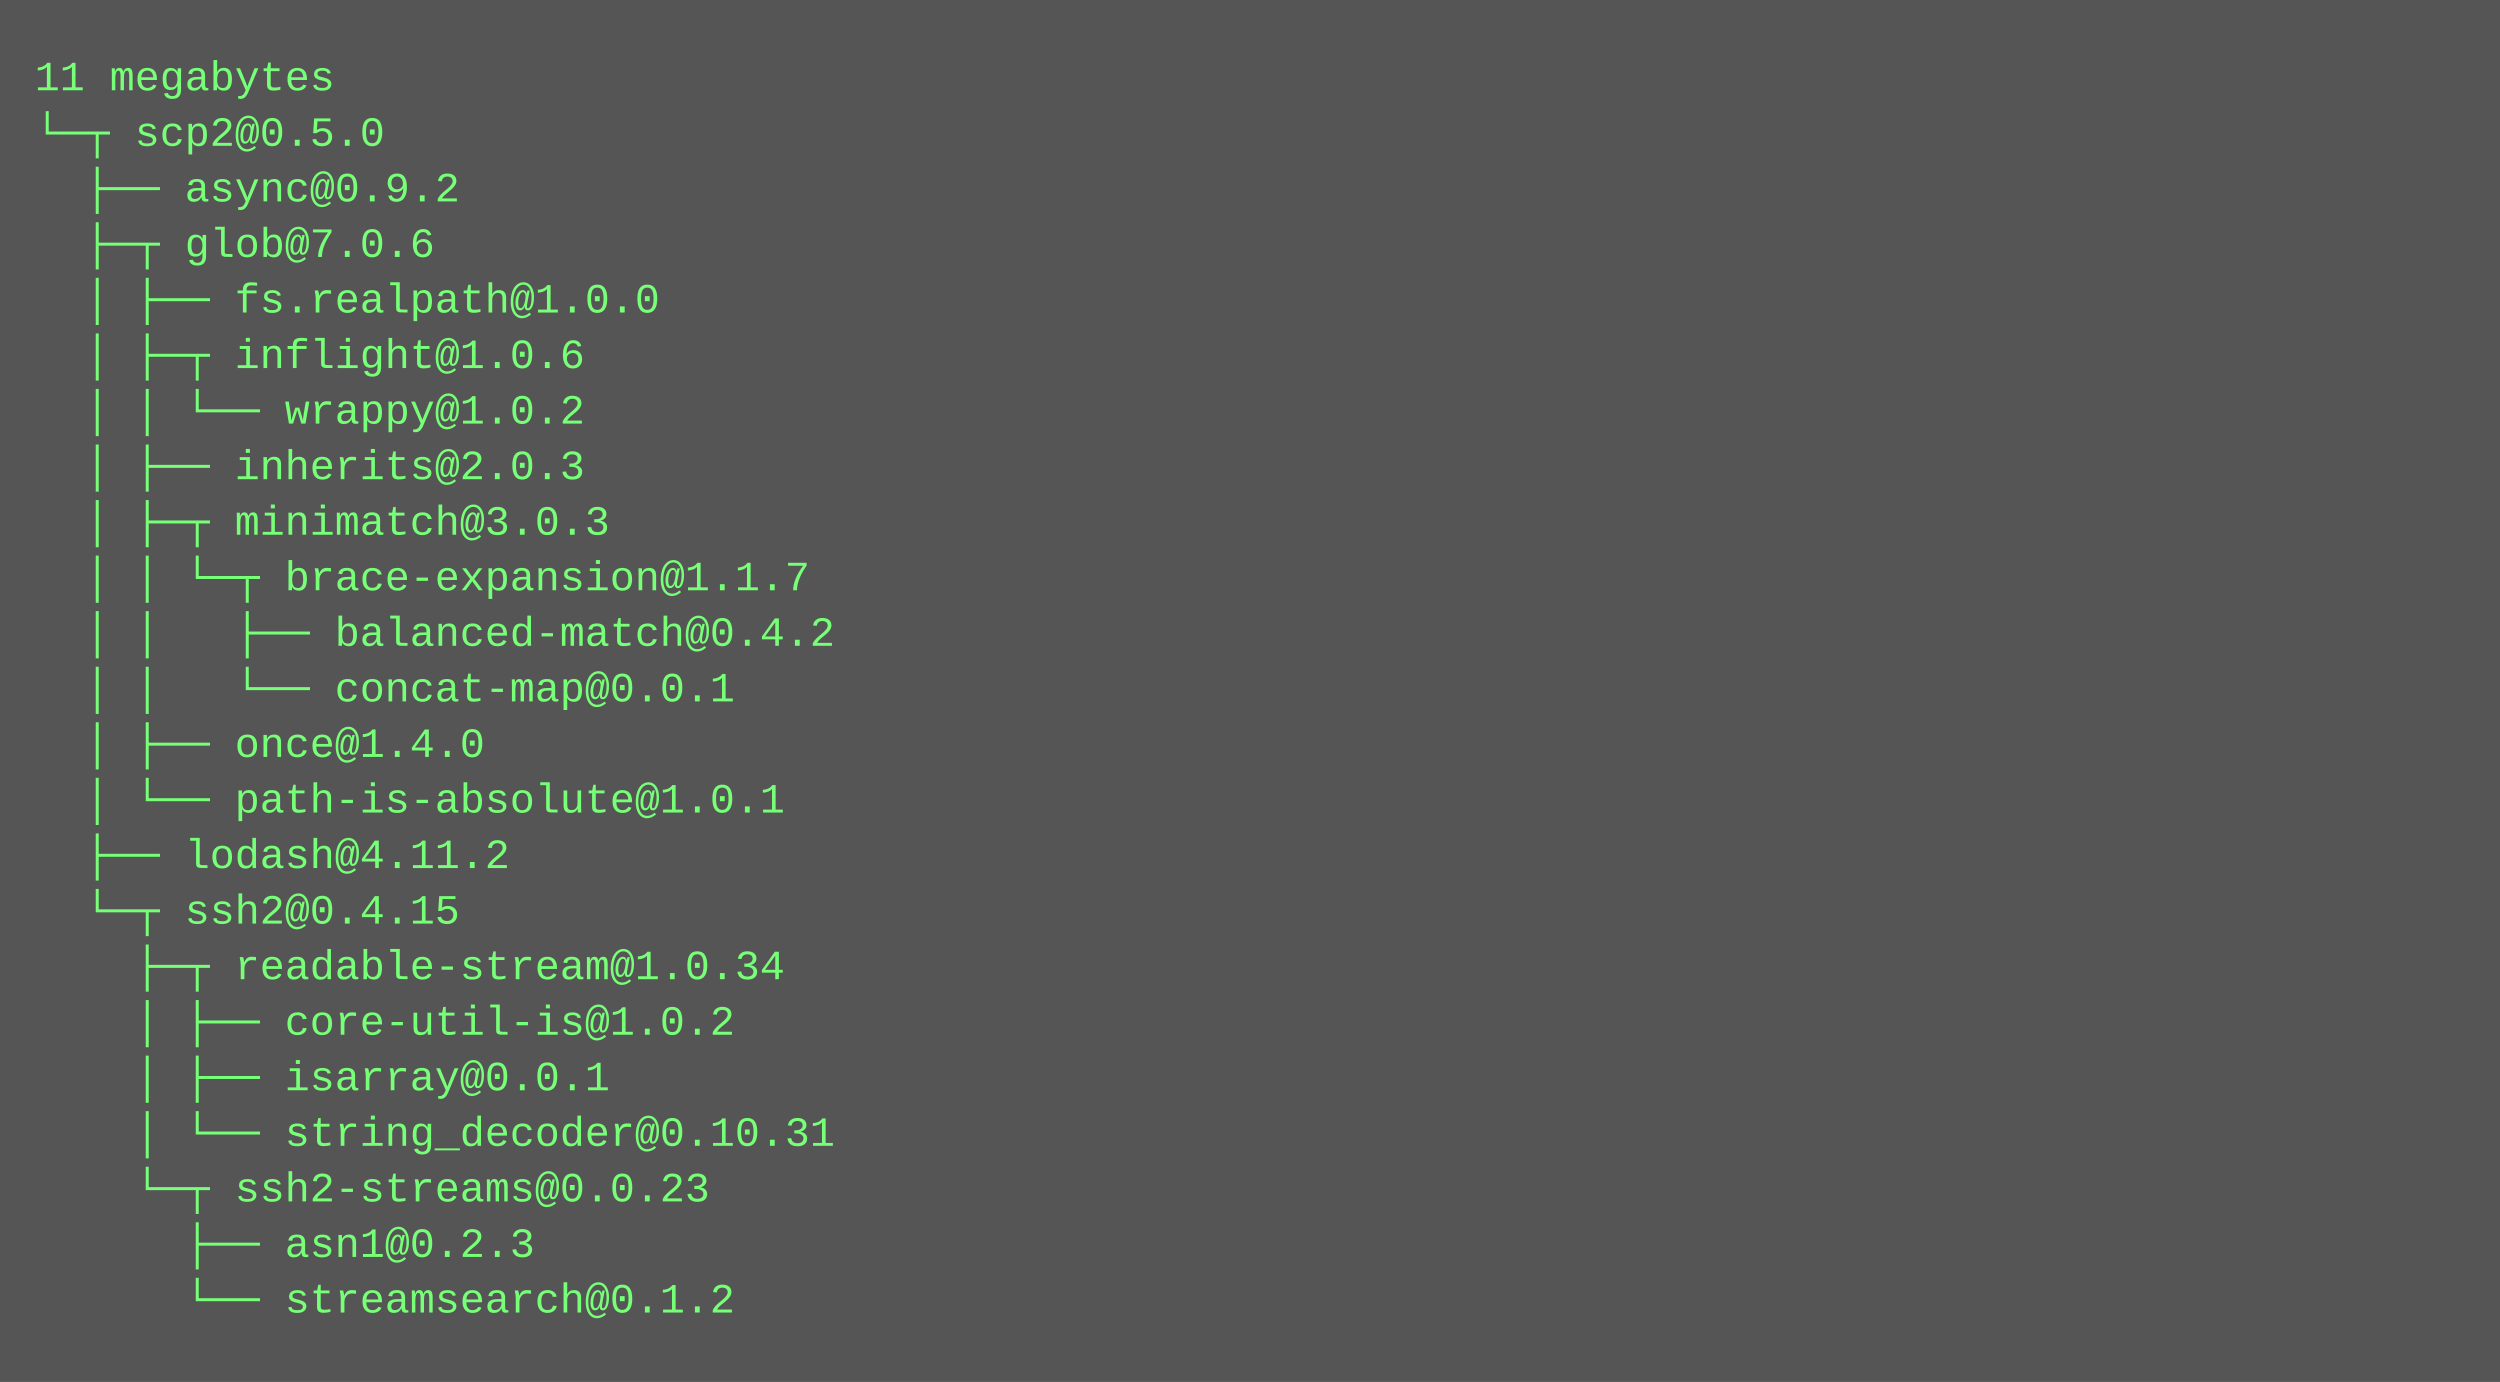
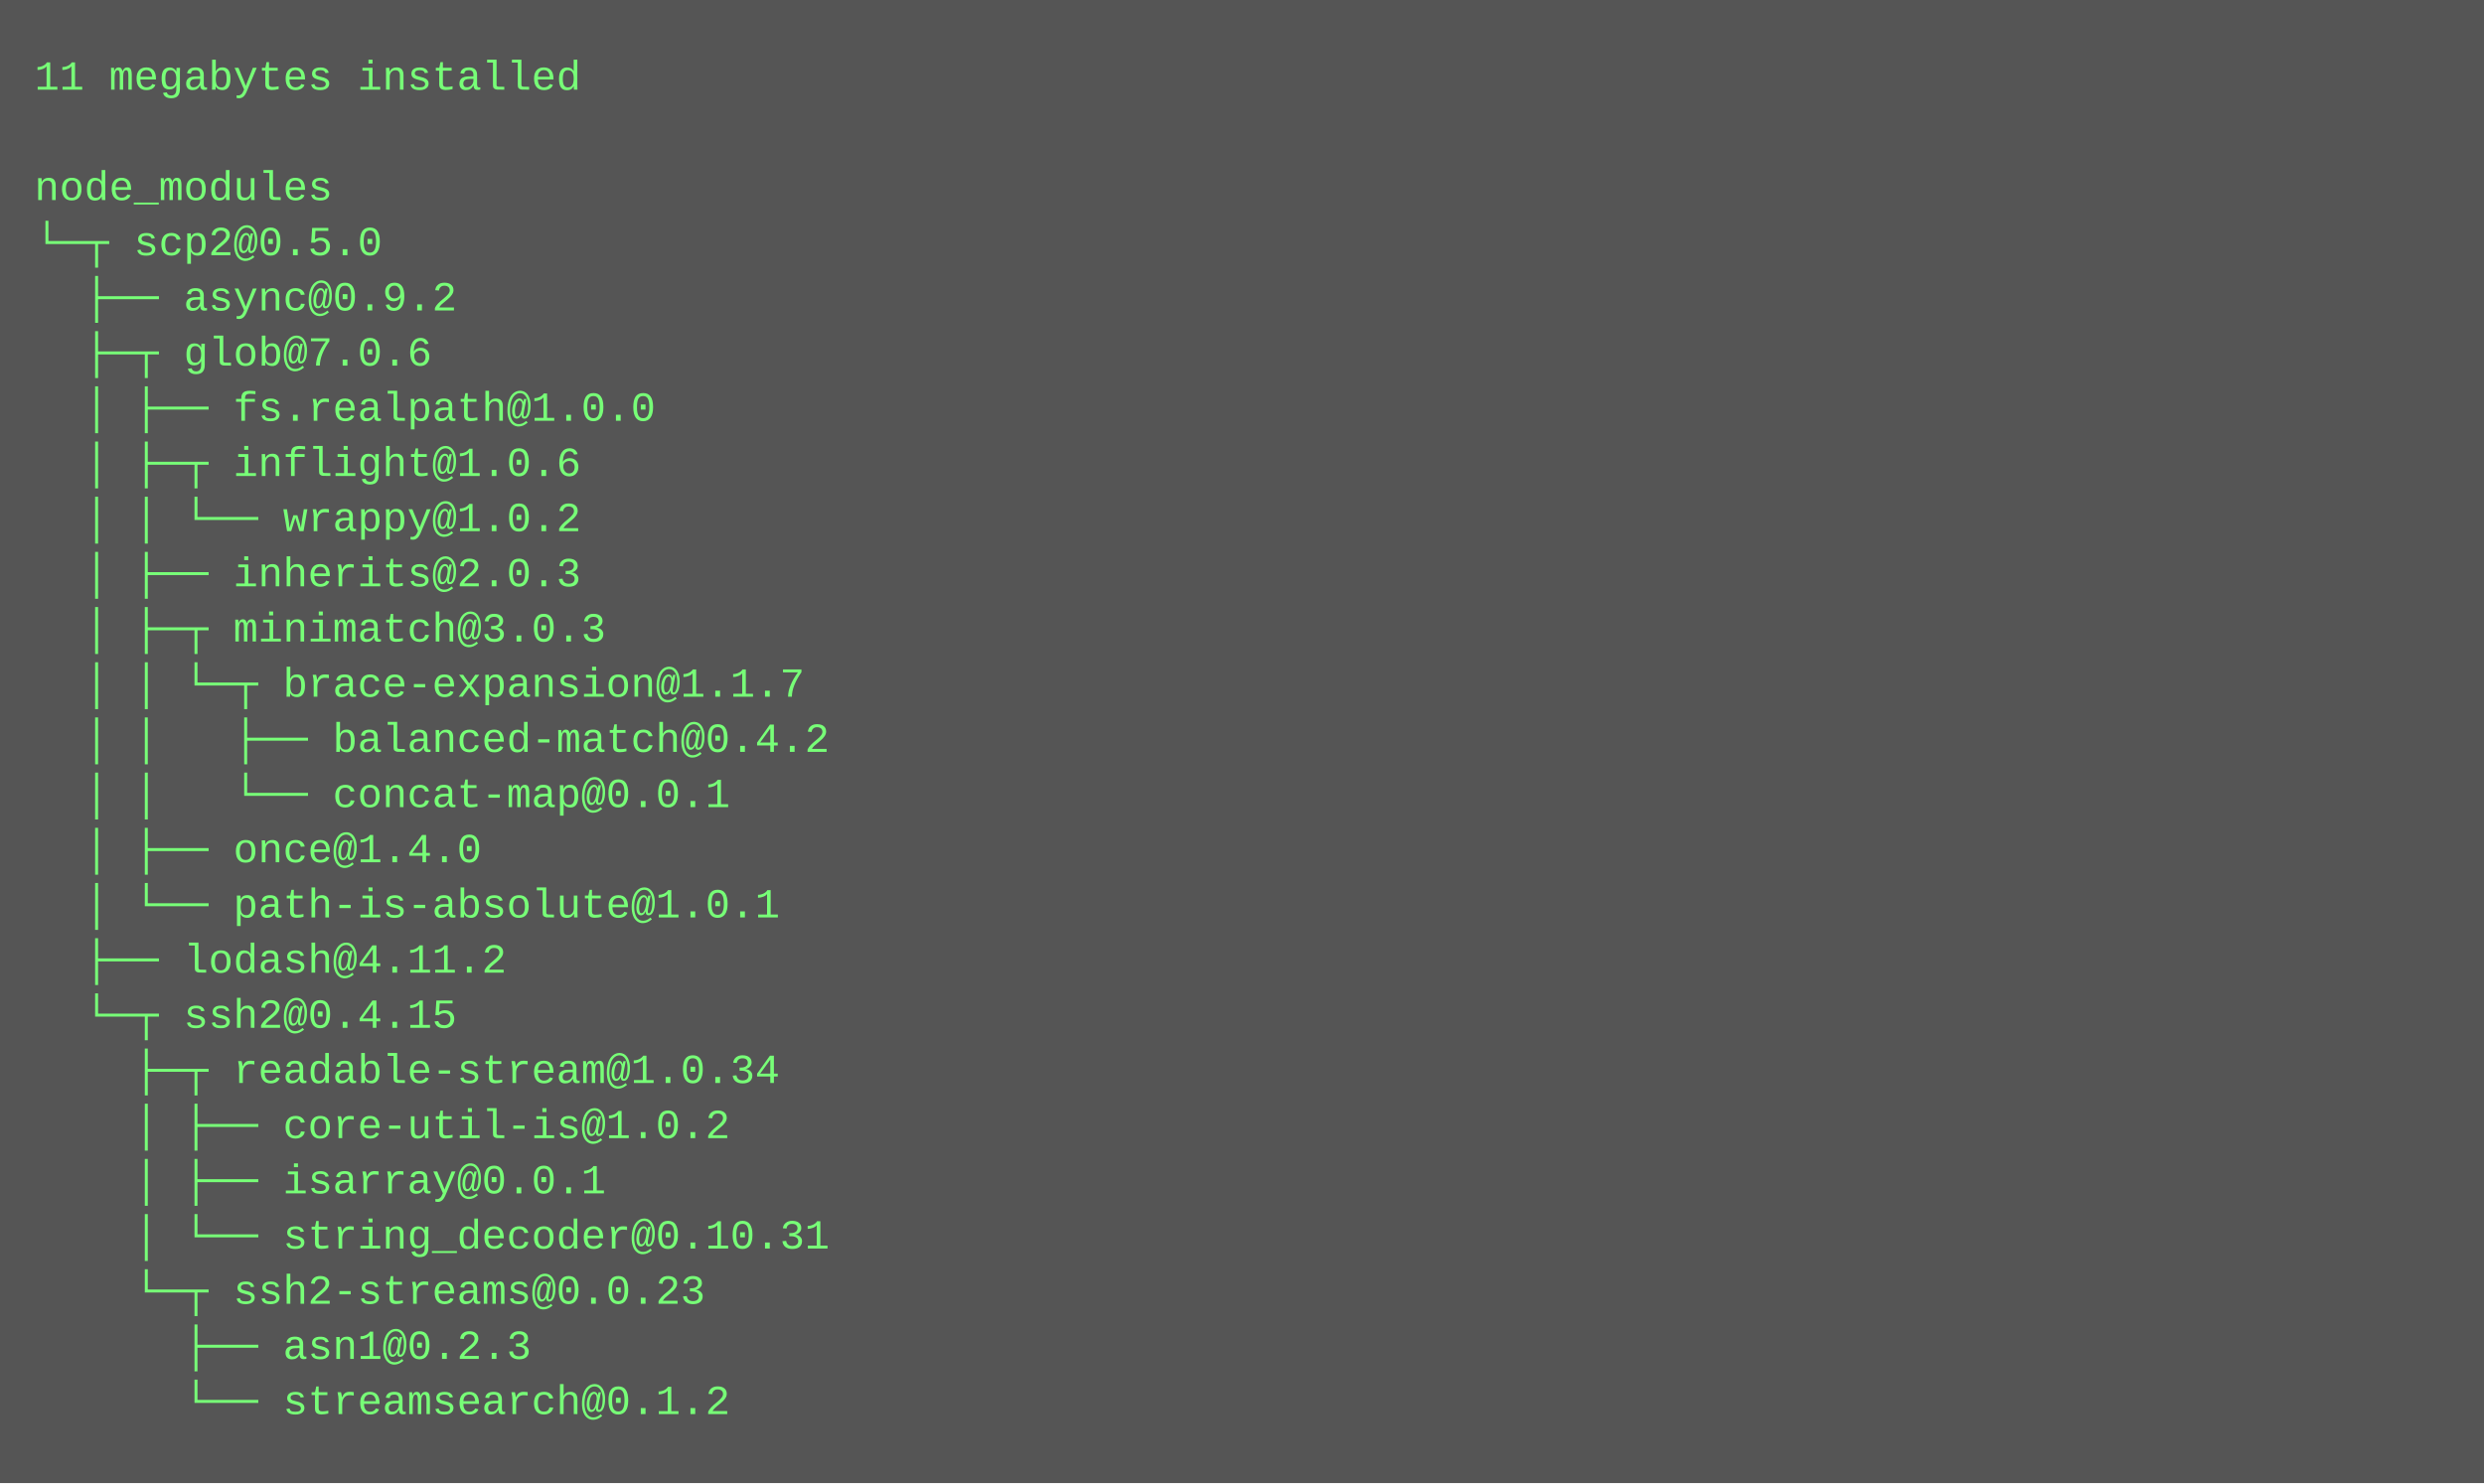
- <svg xmlns="http://www.w3.org/2000/svg" height="398" width="720">
-   <rect height="398" fill="#555" width="720" />
+ <svg xmlns="http://www.w3.org/2000/svg" height="430" width="720">
+   <rect height="430" fill="#555" width="720" />
  <text fill="#7f7" font-family="Courier New" font-size="12" xml:space="preserve">
-     <tspan x="10" y="26">11 megabytes</tspan>
-     <tspan x="10" y="42">└─┬ scp2@0.5.0 </tspan>
-     <tspan x="10" y="58">  ├── async@0.9.2 </tspan>
-     <tspan x="10" y="74">  ├─┬ glob@7.0.6 </tspan>
-     <tspan x="10" y="90">  │ ├── fs.realpath@1.0.0 </tspan>
-     <tspan x="10" y="106">  │ ├─┬ inflight@1.0.6 </tspan>
-     <tspan x="10" y="122">  │ │ └── wrappy@1.0.2 </tspan>
-     <tspan x="10" y="138">  │ ├── inherits@2.0.3 </tspan>
-     <tspan x="10" y="154">  │ ├─┬ minimatch@3.0.3 </tspan>
-     <tspan x="10" y="170">  │ │ └─┬ brace-expansion@1.1.7 </tspan>
-     <tspan x="10" y="186">  │ │   ├── balanced-match@0.4.2 </tspan>
-     <tspan x="10" y="202">  │ │   └── concat-map@0.0.1 </tspan>
-     <tspan x="10" y="218">  │ ├── once@1.4.0 </tspan>
-     <tspan x="10" y="234">  │ └── path-is-absolute@1.0.1 </tspan>
-     <tspan x="10" y="250">  ├── lodash@4.11.2 </tspan>
-     <tspan x="10" y="266">  └─┬ ssh2@0.4.15 </tspan>
-     <tspan x="10" y="282">    ├─┬ readable-stream@1.0.34 </tspan>
-     <tspan x="10" y="298">    │ ├── core-util-is@1.0.2 </tspan>
-     <tspan x="10" y="314">    │ ├── isarray@0.0.1 </tspan>
-     <tspan x="10" y="330">    │ └── string_decoder@0.10.31 </tspan>
-     <tspan x="10" y="346">    └─┬ ssh2-streams@0.0.23 </tspan>
-     <tspan x="10" y="362">      ├── asn1@0.2.3 </tspan>
-     <tspan x="10" y="378">      └── streamsearch@0.1.2</tspan>
+     <tspan x="10" y="26">11 megabytes installed</tspan>
+     <tspan x="10" y="42" />
+     <tspan x="10" y="58">node_modules</tspan>
+     <tspan x="10" y="74">└─┬ scp2@0.5.0 </tspan>
+     <tspan x="10" y="90">  ├── async@0.9.2 </tspan>
+     <tspan x="10" y="106">  ├─┬ glob@7.0.6 </tspan>
+     <tspan x="10" y="122">  │ ├── fs.realpath@1.0.0 </tspan>
+     <tspan x="10" y="138">  │ ├─┬ inflight@1.0.6 </tspan>
+     <tspan x="10" y="154">  │ │ └── wrappy@1.0.2 </tspan>
+     <tspan x="10" y="170">  │ ├── inherits@2.0.3 </tspan>
+     <tspan x="10" y="186">  │ ├─┬ minimatch@3.0.3 </tspan>
+     <tspan x="10" y="202">  │ │ └─┬ brace-expansion@1.1.7 </tspan>
+     <tspan x="10" y="218">  │ │   ├── balanced-match@0.4.2 </tspan>
+     <tspan x="10" y="234">  │ │   └── concat-map@0.0.1 </tspan>
+     <tspan x="10" y="250">  │ ├── once@1.4.0 </tspan>
+     <tspan x="10" y="266">  │ └── path-is-absolute@1.0.1 </tspan>
+     <tspan x="10" y="282">  ├── lodash@4.11.2 </tspan>
+     <tspan x="10" y="298">  └─┬ ssh2@0.4.15 </tspan>
+     <tspan x="10" y="314">    ├─┬ readable-stream@1.0.34 </tspan>
+     <tspan x="10" y="330">    │ ├── core-util-is@1.0.2 </tspan>
+     <tspan x="10" y="346">    │ ├── isarray@0.0.1 </tspan>
+     <tspan x="10" y="362">    │ └── string_decoder@0.10.31 </tspan>
+     <tspan x="10" y="378">    └─┬ ssh2-streams@0.0.23 </tspan>
+     <tspan x="10" y="394">      ├── asn1@0.2.3 </tspan>
+     <tspan x="10" y="410">      └── streamsearch@0.1.2</tspan>
  </text>
</svg>
